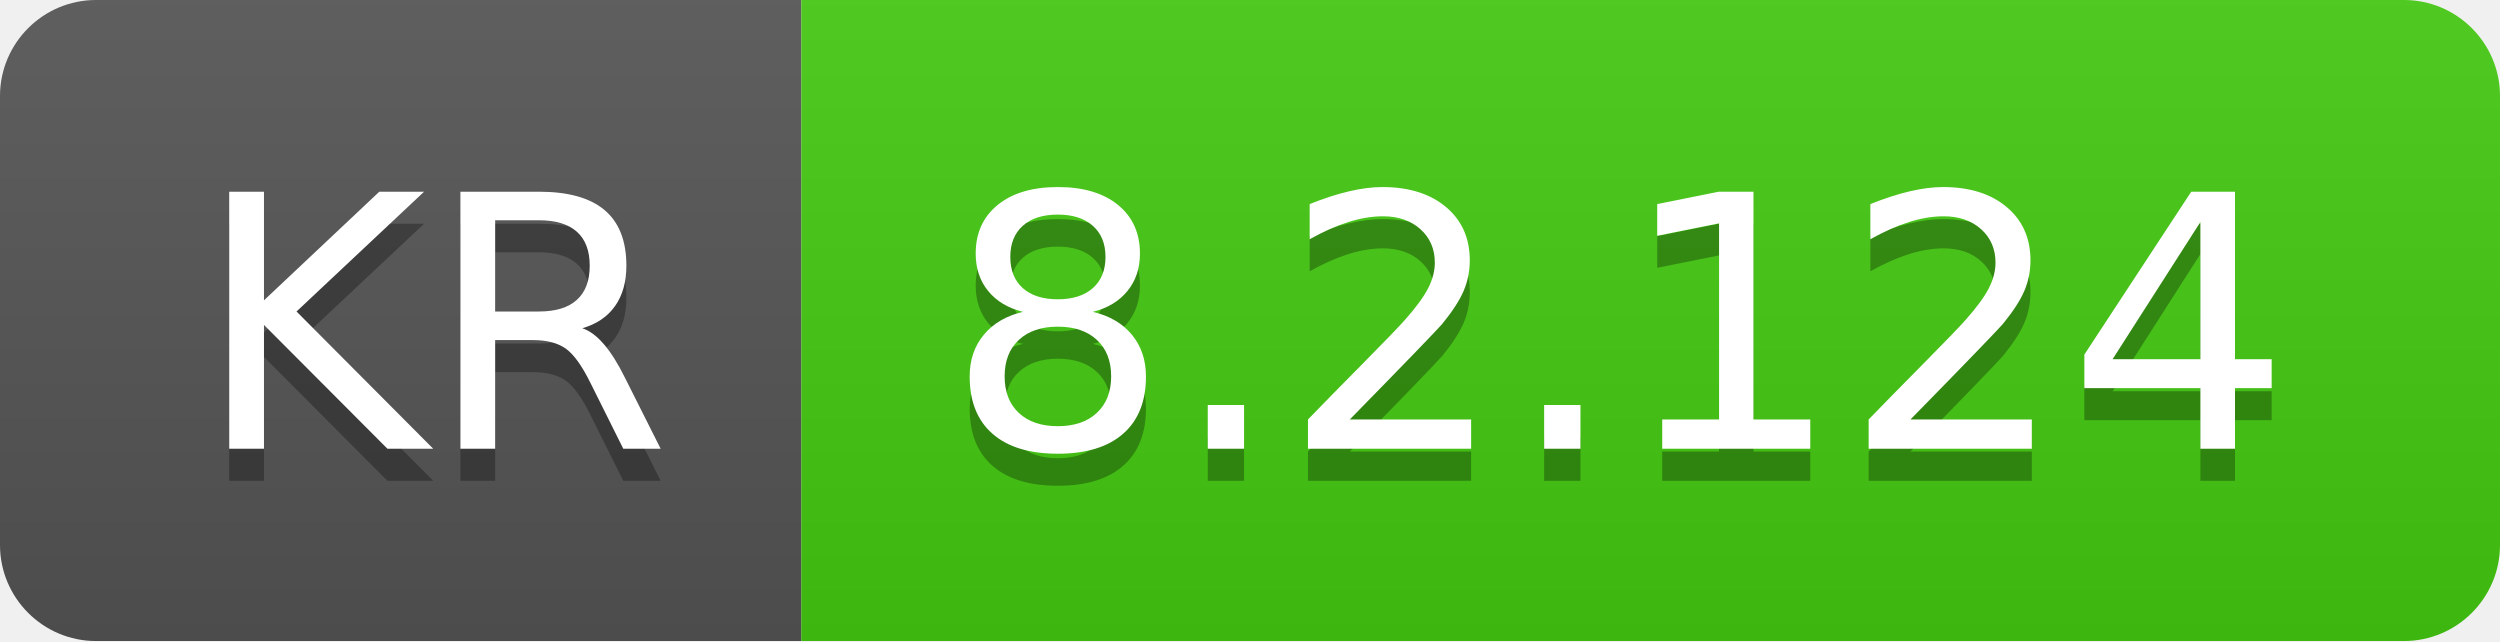
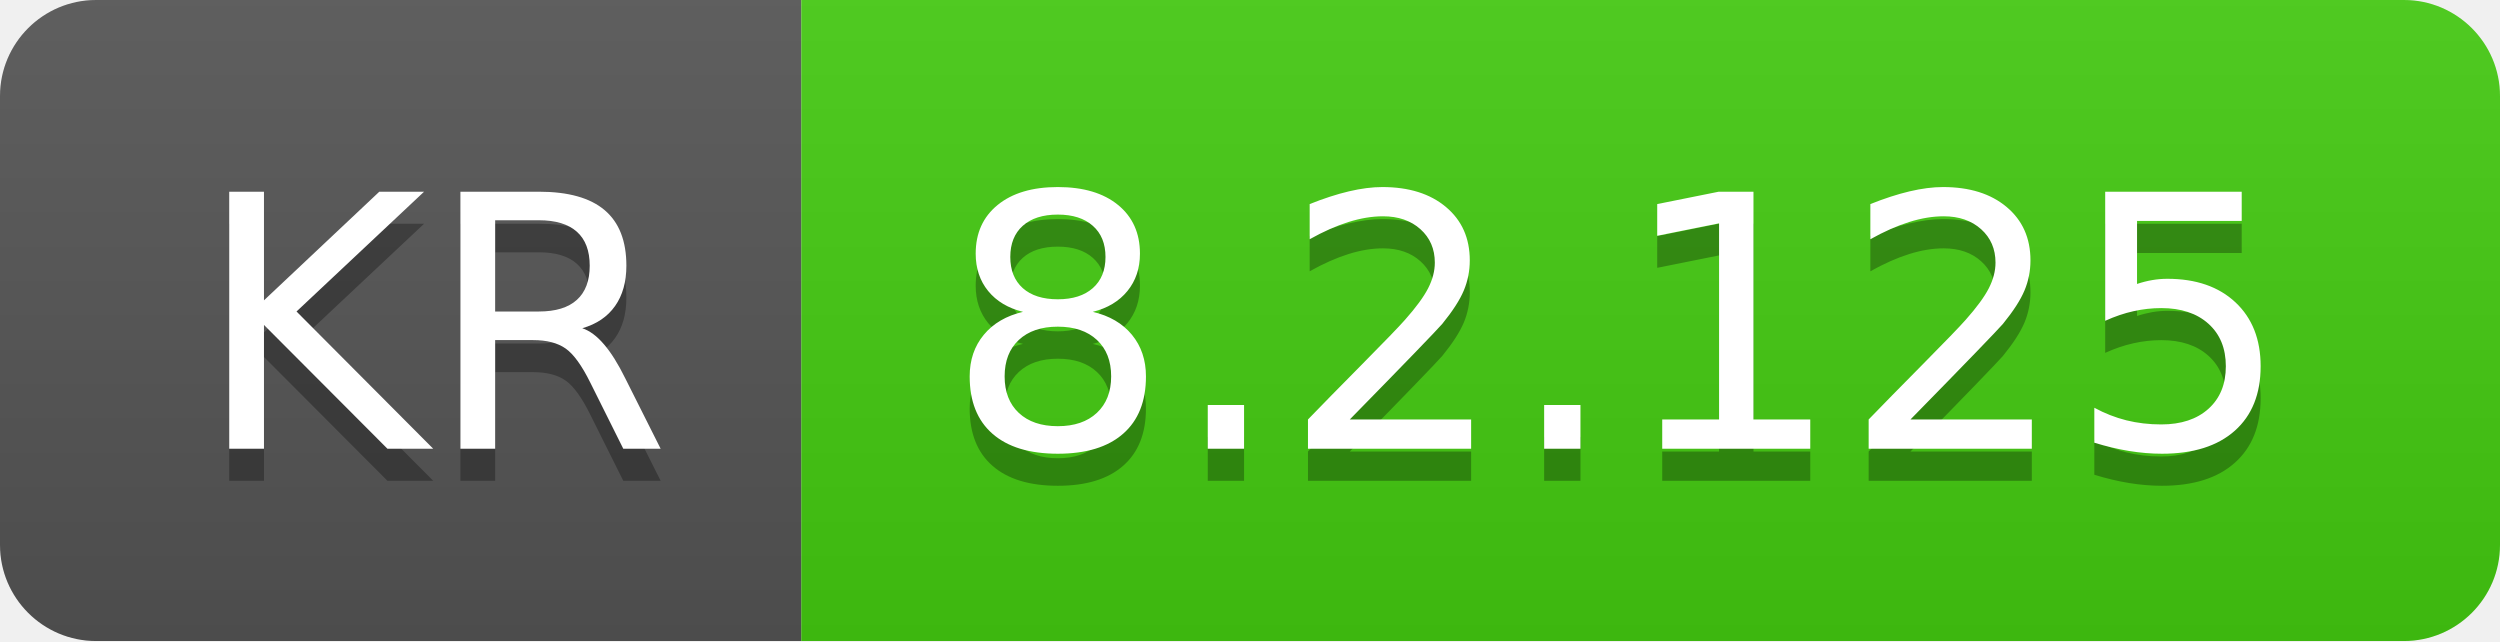
- <svg xmlns="http://www.w3.org/2000/svg" width="78" height="20" role="img" aria-label="KR: 8.2.124">
+ <svg xmlns="http://www.w3.org/2000/svg" width="78" height="20" role="img" aria-label="KR: 8.2.125">
  <linearGradient id="s" x2="0" y2="100%">
    <stop offset="0" stop-color="#bbb" stop-opacity=".1" />
    <stop offset="1" stop-opacity=".1" />
  </linearGradient>
  <clipPath id="r">
    <rect width="78" height="20" rx="3" fill="#fff" />
  </clipPath>
  <g clip-path="url(#r)">
    <rect width="25" height="20" fill="#555" />
    <rect x="25" width="53" height="20" fill="#4c1" />
    <rect width="78" height="20" fill="url(#s)" />
  </g>
  <g fill="#fff" text-anchor="middle" font-family="Verdana,Geneva,DejaVu Sans,sans-serif" text-rendering="geometricPrecision" font-size="110">
    <text aria-hidden="true" x="135" y="150" fill="#010101" fill-opacity=".3" transform="scale(.1)" textLength="150">KR</text>
    <text x="135" y="140" transform="scale(.1)" fill="#fff" textLength="150">KR</text>
-     <text aria-hidden="true" x="505" y="150" fill="#010101" fill-opacity=".3" transform="scale(.1)" textLength="430">8.2.124</text>
-     <text x="505" y="140" transform="scale(.1)" fill="#fff" textLength="430">8.2.124</text>
+     <text aria-hidden="true" x="505" y="150" fill="#010101" fill-opacity=".3" transform="scale(.1)" textLength="430">8.2.125</text>
+     <text x="505" y="140" transform="scale(.1)" fill="#fff" textLength="430">8.2.125</text>
  </g>
</svg>
